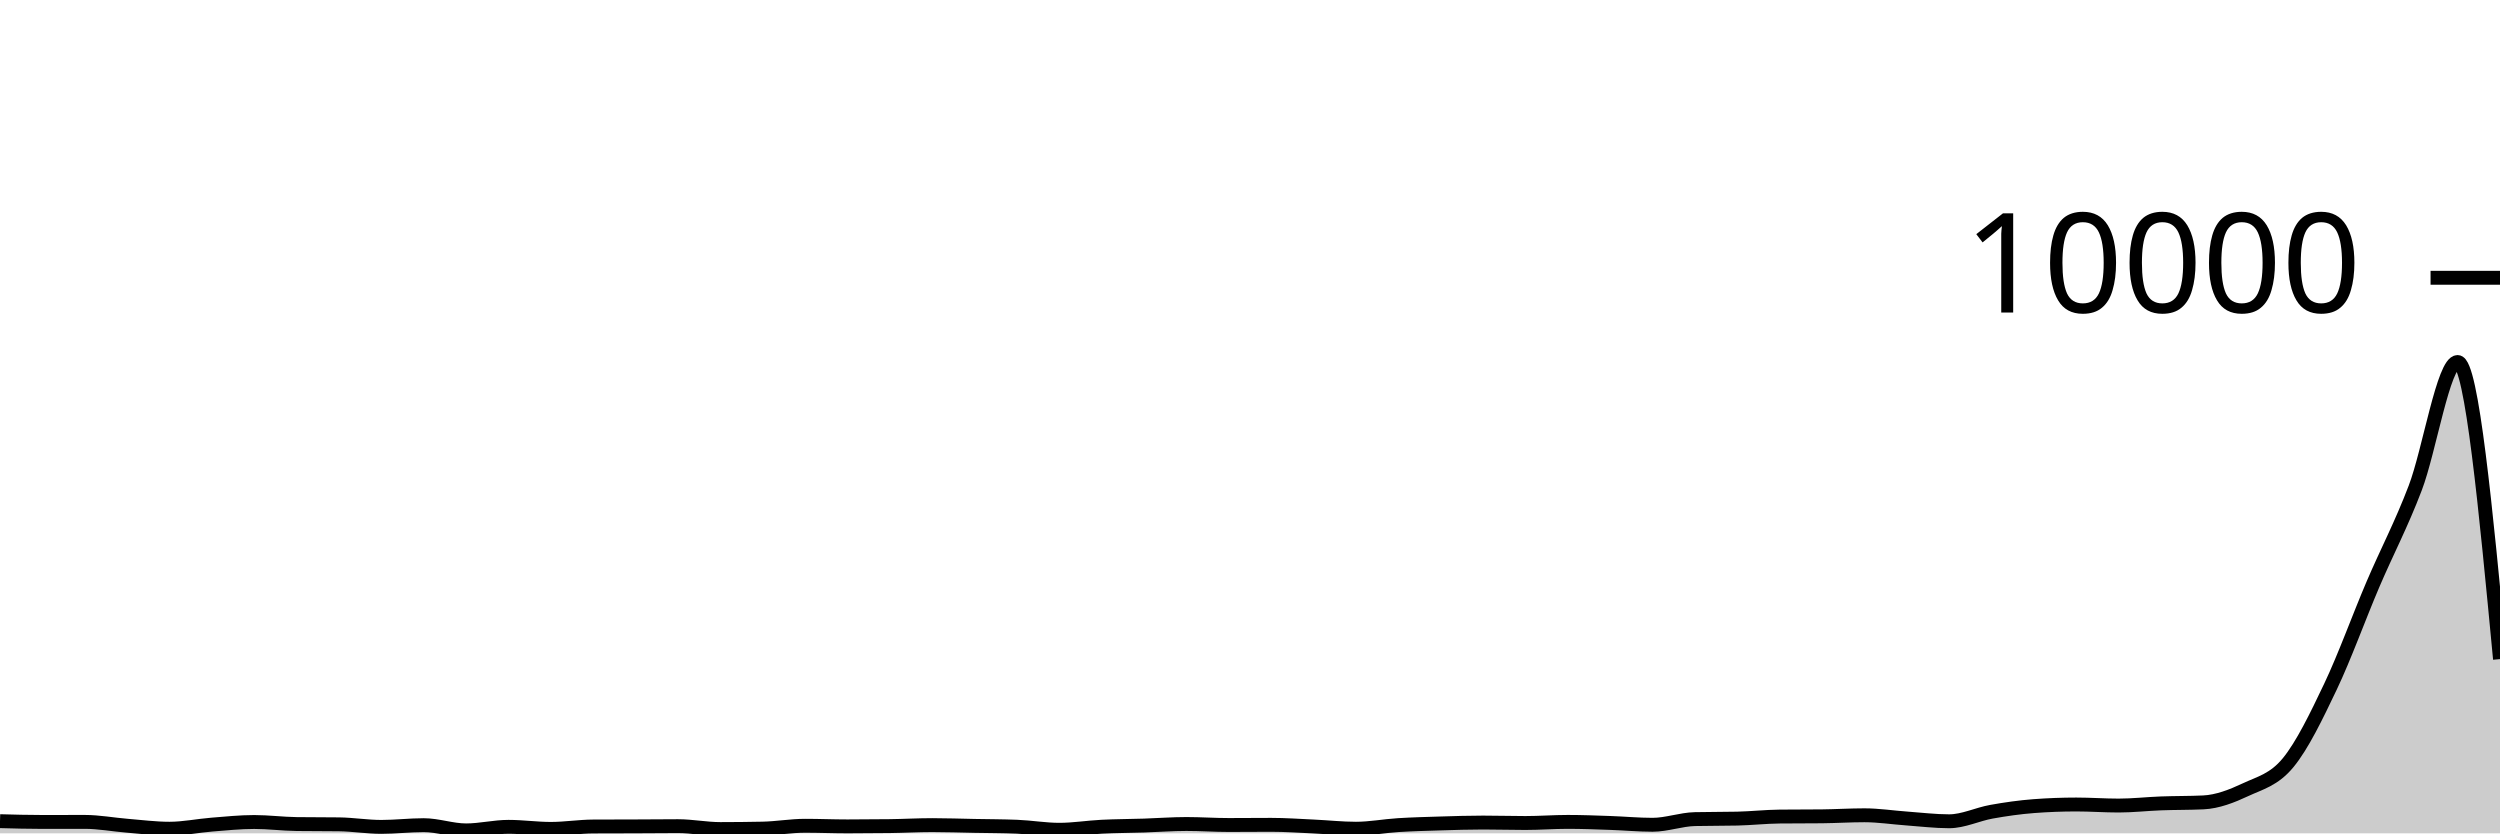
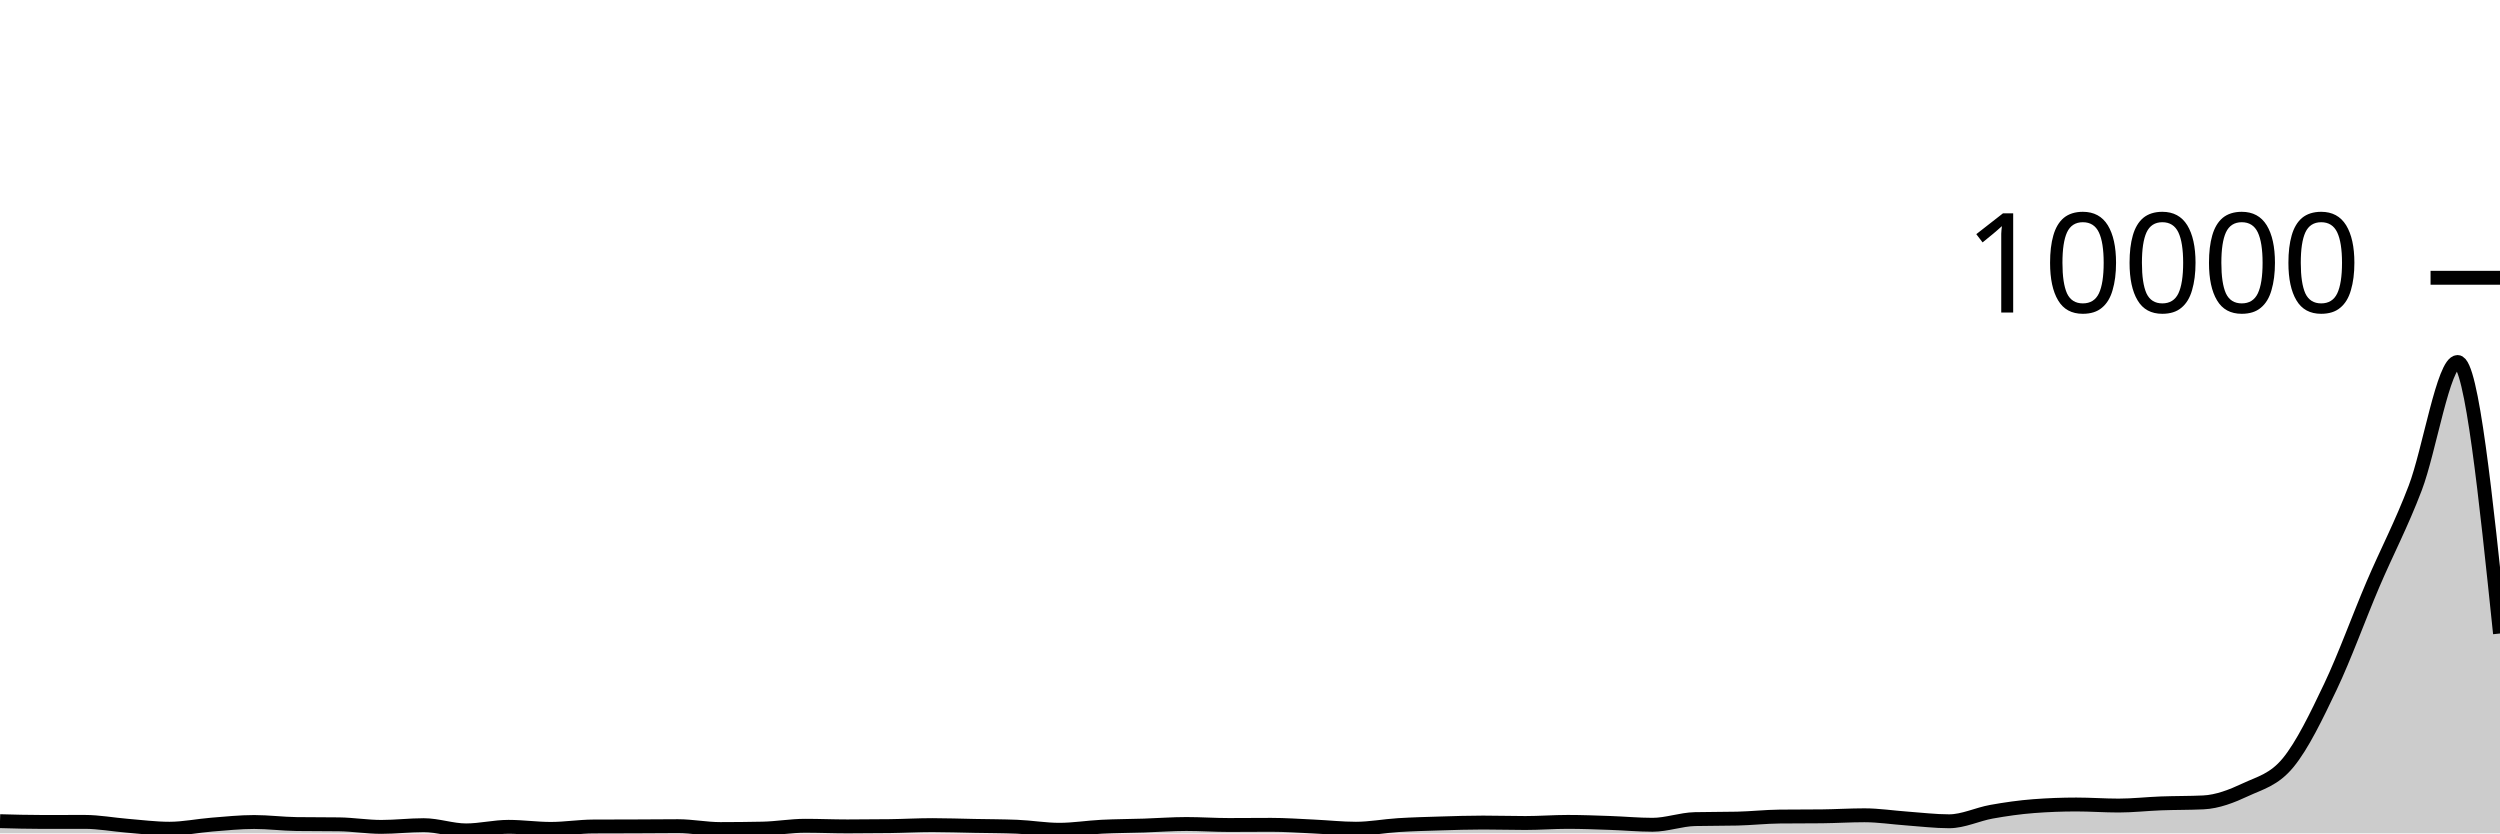
<svg xmlns="http://www.w3.org/2000/svg" viewBox="0 0 180 60">
  <g transform="translate(0,20)">
-     <path class="area" fill="rgba(0, 0, 0, 0.2)" d="M0,39.124C1.017,39.152,2.034,39.18,3.051,39.18C4.068,39.18,5.085,39.176,6.102,39.176C7.119,39.176,8.136,39.37,9.153,39.452C10.169,39.534,11.186,39.668,12.203,39.668C13.22,39.668,14.237,39.453,15.254,39.372C16.271,39.291,17.288,39.184,18.305,39.184C19.322,39.184,20.339,39.319,21.356,39.332C22.373,39.345,23.39,39.339,24.407,39.352C25.424,39.365,26.441,39.536,27.458,39.536C28.475,39.536,29.492,39.412,30.508,39.412C31.525,39.412,32.542,39.788,33.559,39.788C34.576,39.788,35.593,39.532,36.61,39.532C37.627,39.532,38.644,39.68,39.661,39.68C40.678,39.68,41.695,39.513,42.712,39.508C43.729,39.503,44.746,39.504,45.763,39.5C46.78,39.496,47.797,39.484,48.814,39.484C49.831,39.484,50.847,39.692,51.864,39.692C52.881,39.692,53.898,39.681,54.915,39.66C55.932,39.639,56.949,39.456,57.966,39.456C58.983,39.456,60,39.5,61.017,39.5C62.034,39.5,63.051,39.493,64.068,39.48C65.085,39.467,66.102,39.408,67.119,39.408C68.136,39.408,69.153,39.445,70.169,39.464C71.186,39.483,72.203,39.484,73.22,39.524C74.237,39.564,75.254,39.744,76.271,39.744C77.288,39.744,78.305,39.575,79.322,39.524C80.339,39.473,81.356,39.473,82.373,39.44C83.39,39.407,84.407,39.328,85.424,39.328C86.441,39.328,87.458,39.4,88.475,39.4C89.492,39.4,90.508,39.388,91.525,39.388C92.542,39.388,93.559,39.461,94.576,39.508C95.593,39.555,96.61,39.668,97.627,39.668C98.644,39.668,99.661,39.471,100.678,39.408C101.695,39.345,102.712,39.319,103.729,39.288C104.746,39.257,105.763,39.224,106.78,39.224C107.797,39.224,108.814,39.256,109.831,39.256C110.847,39.256,111.864,39.176,112.881,39.176C113.898,39.176,114.915,39.217,115.932,39.252C116.949,39.287,117.966,39.384,118.983,39.384C120,39.384,121.017,39,122.034,38.976C123.051,38.952,124.068,38.964,125.085,38.94C126.102,38.916,127.119,38.803,128.136,38.792C129.153,38.781,130.169,38.787,131.186,38.776C132.203,38.765,133.22,38.7,134.237,38.7C135.254,38.7,136.271,38.86,137.288,38.932C138.305,39.004,139.322,39.132,140.339,39.132C141.356,39.132,142.373,38.626,143.39,38.444C144.407,38.262,145.424,38.117,146.441,38.04C147.458,37.963,148.475,37.924,149.492,37.924C150.508,37.924,151.525,38,152.542,38C153.559,38,154.576,37.882,155.593,37.844C156.61,37.806,157.627,37.82,158.644,37.772C159.661,37.724,160.678,37.329,161.695,36.852C162.712,36.375,163.729,36.149,164.746,34.912C165.763,33.675,166.78,31.57,167.797,29.432C168.814,27.294,169.831,24.467,170.847,22.084C171.864,19.701,172.881,17.802,173.898,15.132C174.915,12.462,175.932,6.064,176.949,6.064C177.966,6.064,178.983,16.76,180,27.456L180,40C178.983,40,177.966,40,176.949,40C175.932,40,174.915,40,173.898,40C172.881,40,171.864,40,170.847,40C169.831,40,168.814,40,167.797,40C166.78,40,165.763,40,164.746,40C163.729,40,162.712,40,161.695,40C160.678,40,159.661,40,158.644,40C157.627,40,156.61,40,155.593,40C154.576,40,153.559,40,152.542,40C151.525,40,150.508,40,149.492,40C148.475,40,147.458,40,146.441,40C145.424,40,144.407,40,143.39,40C142.373,40,141.356,40,140.339,40C139.322,40,138.305,40,137.288,40C136.271,40,135.254,40,134.237,40C133.22,40,132.203,40,131.186,40C130.169,40,129.153,40,128.136,40C127.119,40,126.102,40,125.085,40C124.068,40,123.051,40,122.034,40C121.017,40,120,40,118.983,40C117.966,40,116.949,40,115.932,40C114.915,40,113.898,40,112.881,40C111.864,40,110.847,40,109.831,40C108.814,40,107.797,40,106.78,40C105.763,40,104.746,40,103.729,40C102.712,40,101.695,40,100.678,40C99.661,40,98.644,40,97.627,40C96.61,40,95.593,40,94.576,40C93.559,40,92.542,40,91.525,40C90.508,40,89.492,40,88.475,40C87.458,40,86.441,40,85.424,40C84.407,40,83.39,40,82.373,40C81.356,40,80.339,40,79.322,40C78.305,40,77.288,40,76.271,40C75.254,40,74.237,40,73.22,40C72.203,40,71.186,40,70.169,40C69.153,40,68.136,40,67.119,40C66.102,40,65.085,40,64.068,40C63.051,40,62.034,40,61.017,40C60,40,58.983,40,57.966,40C56.949,40,55.932,40,54.915,40C53.898,40,52.881,40,51.864,40C50.847,40,49.831,40,48.814,40C47.797,40,46.78,40,45.763,40C44.746,40,43.729,40,42.712,40C41.695,40,40.678,40,39.661,40C38.644,40,37.627,40,36.61,40C35.593,40,34.576,40,33.559,40C32.542,40,31.525,40,30.508,40C29.492,40,28.475,40,27.458,40C26.441,40,25.424,40,24.407,40C23.39,40,22.373,40,21.356,40C20.339,40,19.322,40,18.305,40C17.288,40,16.271,40,15.254,40C14.237,40,13.22,40,12.203,40C11.186,40,10.169,40,9.153,40C8.136,40,7.119,40,6.102,40C5.085,40,4.068,40,3.051,40C2.034,40,1.017,40,0,40Z" />
-     <path class="line" stroke="black" fill="none" d="M0,39.124C1.017,39.152,2.034,39.18,3.051,39.18C4.068,39.18,5.085,39.176,6.102,39.176C7.119,39.176,8.136,39.37,9.153,39.452C10.169,39.534,11.186,39.668,12.203,39.668C13.22,39.668,14.237,39.453,15.254,39.372C16.271,39.291,17.288,39.184,18.305,39.184C19.322,39.184,20.339,39.319,21.356,39.332C22.373,39.345,23.39,39.339,24.407,39.352C25.424,39.365,26.441,39.536,27.458,39.536C28.475,39.536,29.492,39.412,30.508,39.412C31.525,39.412,32.542,39.788,33.559,39.788C34.576,39.788,35.593,39.532,36.61,39.532C37.627,39.532,38.644,39.68,39.661,39.68C40.678,39.68,41.695,39.513,42.712,39.508C43.729,39.503,44.746,39.504,45.763,39.5C46.78,39.496,47.797,39.484,48.814,39.484C49.831,39.484,50.847,39.692,51.864,39.692C52.881,39.692,53.898,39.681,54.915,39.66C55.932,39.639,56.949,39.456,57.966,39.456C58.983,39.456,60,39.5,61.017,39.5C62.034,39.5,63.051,39.493,64.068,39.48C65.085,39.467,66.102,39.408,67.119,39.408C68.136,39.408,69.153,39.445,70.169,39.464C71.186,39.483,72.203,39.484,73.22,39.524C74.237,39.564,75.254,39.744,76.271,39.744C77.288,39.744,78.305,39.575,79.322,39.524C80.339,39.473,81.356,39.473,82.373,39.44C83.39,39.407,84.407,39.328,85.424,39.328C86.441,39.328,87.458,39.4,88.475,39.4C89.492,39.4,90.508,39.388,91.525,39.388C92.542,39.388,93.559,39.461,94.576,39.508C95.593,39.555,96.61,39.668,97.627,39.668C98.644,39.668,99.661,39.471,100.678,39.408C101.695,39.345,102.712,39.319,103.729,39.288C104.746,39.257,105.763,39.224,106.78,39.224C107.797,39.224,108.814,39.256,109.831,39.256C110.847,39.256,111.864,39.176,112.881,39.176C113.898,39.176,114.915,39.217,115.932,39.252C116.949,39.287,117.966,39.384,118.983,39.384C120,39.384,121.017,39,122.034,38.976C123.051,38.952,124.068,38.964,125.085,38.94C126.102,38.916,127.119,38.803,128.136,38.792C129.153,38.781,130.169,38.787,131.186,38.776C132.203,38.765,133.22,38.7,134.237,38.7C135.254,38.7,136.271,38.86,137.288,38.932C138.305,39.004,139.322,39.132,140.339,39.132C141.356,39.132,142.373,38.626,143.39,38.444C144.407,38.262,145.424,38.117,146.441,38.04C147.458,37.963,148.475,37.924,149.492,37.924C150.508,37.924,151.525,38,152.542,38C153.559,38,154.576,37.882,155.593,37.844C156.61,37.806,157.627,37.82,158.644,37.772C159.661,37.724,160.678,37.329,161.695,36.852C162.712,36.375,163.729,36.149,164.746,34.912C165.763,33.675,166.78,31.57,167.797,29.432C168.814,27.294,169.831,24.467,170.847,22.084C171.864,19.701,172.881,17.802,173.898,15.132C174.915,12.462,175.932,6.064,176.949,6.064C177.966,6.064,178.983,16.76,180,27.456" />
+     <path class="area" fill="rgba(0, 0, 0, 0.2)" d="M0,39.124C1.017,39.152,2.034,39.18,3.051,39.18C4.068,39.18,5.085,39.176,6.102,39.176C7.119,39.176,8.136,39.37,9.153,39.452C10.169,39.534,11.186,39.668,12.203,39.668C13.22,39.668,14.237,39.453,15.254,39.372C16.271,39.291,17.288,39.184,18.305,39.184C19.322,39.184,20.339,39.319,21.356,39.332C22.373,39.345,23.39,39.339,24.407,39.352C25.424,39.365,26.441,39.536,27.458,39.536C28.475,39.536,29.492,39.412,30.508,39.412C31.525,39.412,32.542,39.788,33.559,39.788C34.576,39.788,35.593,39.532,36.61,39.532C37.627,39.532,38.644,39.68,39.661,39.68C40.678,39.68,41.695,39.513,42.712,39.508C43.729,39.503,44.746,39.504,45.763,39.5C46.78,39.496,47.797,39.484,48.814,39.484C49.831,39.484,50.847,39.692,51.864,39.692C52.881,39.692,53.898,39.681,54.915,39.66C55.932,39.639,56.949,39.456,57.966,39.456C58.983,39.456,60,39.5,61.017,39.5C62.034,39.5,63.051,39.493,64.068,39.48C65.085,39.467,66.102,39.408,67.119,39.408C68.136,39.408,69.153,39.445,70.169,39.464C71.186,39.483,72.203,39.484,73.22,39.524C74.237,39.564,75.254,39.744,76.271,39.744C77.288,39.744,78.305,39.575,79.322,39.524C80.339,39.473,81.356,39.473,82.373,39.44C83.39,39.407,84.407,39.328,85.424,39.328C86.441,39.328,87.458,39.4,88.475,39.4C89.492,39.4,90.508,39.388,91.525,39.388C92.542,39.388,93.559,39.461,94.576,39.508C95.593,39.555,96.61,39.668,97.627,39.668C98.644,39.668,99.661,39.471,100.678,39.408C101.695,39.345,102.712,39.319,103.729,39.288C104.746,39.257,105.763,39.224,106.78,39.224C107.797,39.224,108.814,39.256,109.831,39.256C110.847,39.256,111.864,39.176,112.881,39.176C113.898,39.176,114.915,39.217,115.932,39.252C116.949,39.287,117.966,39.384,118.983,39.384C120,39.384,121.017,39,122.034,38.976C123.051,38.952,124.068,38.964,125.085,38.94C126.102,38.916,127.119,38.803,128.136,38.792C129.153,38.781,130.169,38.787,131.186,38.776C132.203,38.765,133.22,38.7,134.237,38.7C135.254,38.7,136.271,38.86,137.288,38.932C138.305,39.004,139.322,39.132,140.339,39.132C141.356,39.132,142.373,38.626,143.39,38.444C144.407,38.262,145.424,38.117,146.441,38.04C147.458,37.963,148.475,37.924,149.492,37.924C150.508,37.924,151.525,38,152.542,38C153.559,38,154.576,37.882,155.593,37.844C156.61,37.806,157.627,37.82,158.644,37.772C159.661,37.724,160.678,37.329,161.695,36.852C162.712,36.375,163.729,36.149,164.746,34.912C165.763,33.675,166.78,31.57,167.797,29.432C168.814,27.294,169.831,24.467,170.847,22.084C171.864,19.701,172.881,17.802,173.898,15.132C174.915,12.462,175.932,6.064,176.949,6.064C177.966,6.064,178.983,15.838,180,25.612L180,40C178.983,40,177.966,40,176.949,40C175.932,40,174.915,40,173.898,40C172.881,40,171.864,40,170.847,40C169.831,40,168.814,40,167.797,40C166.78,40,165.763,40,164.746,40C163.729,40,162.712,40,161.695,40C160.678,40,159.661,40,158.644,40C157.627,40,156.61,40,155.593,40C154.576,40,153.559,40,152.542,40C151.525,40,150.508,40,149.492,40C148.475,40,147.458,40,146.441,40C145.424,40,144.407,40,143.39,40C142.373,40,141.356,40,140.339,40C139.322,40,138.305,40,137.288,40C136.271,40,135.254,40,134.237,40C133.22,40,132.203,40,131.186,40C130.169,40,129.153,40,128.136,40C127.119,40,126.102,40,125.085,40C124.068,40,123.051,40,122.034,40C121.017,40,120,40,118.983,40C117.966,40,116.949,40,115.932,40C114.915,40,113.898,40,112.881,40C111.864,40,110.847,40,109.831,40C108.814,40,107.797,40,106.78,40C105.763,40,104.746,40,103.729,40C102.712,40,101.695,40,100.678,40C99.661,40,98.644,40,97.627,40C96.61,40,95.593,40,94.576,40C93.559,40,92.542,40,91.525,40C90.508,40,89.492,40,88.475,40C87.458,40,86.441,40,85.424,40C84.407,40,83.39,40,82.373,40C81.356,40,80.339,40,79.322,40C78.305,40,77.288,40,76.271,40C75.254,40,74.237,40,73.22,40C72.203,40,71.186,40,70.169,40C69.153,40,68.136,40,67.119,40C66.102,40,65.085,40,64.068,40C63.051,40,62.034,40,61.017,40C60,40,58.983,40,57.966,40C56.949,40,55.932,40,54.915,40C53.898,40,52.881,40,51.864,40C50.847,40,49.831,40,48.814,40C47.797,40,46.78,40,45.763,40C44.746,40,43.729,40,42.712,40C41.695,40,40.678,40,39.661,40C38.644,40,37.627,40,36.61,40C35.593,40,34.576,40,33.559,40C32.542,40,31.525,40,30.508,40C29.492,40,28.475,40,27.458,40C26.441,40,25.424,40,24.407,40C23.39,40,22.373,40,21.356,40C20.339,40,19.322,40,18.305,40C17.288,40,16.271,40,15.254,40C14.237,40,13.22,40,12.203,40C11.186,40,10.169,40,9.153,40C8.136,40,7.119,40,6.102,40C5.085,40,4.068,40,3.051,40C2.034,40,1.017,40,0,40Z" />
+     <path class="line" stroke="black" fill="none" d="M0,39.124C1.017,39.152,2.034,39.18,3.051,39.18C4.068,39.18,5.085,39.176,6.102,39.176C7.119,39.176,8.136,39.37,9.153,39.452C10.169,39.534,11.186,39.668,12.203,39.668C13.22,39.668,14.237,39.453,15.254,39.372C16.271,39.291,17.288,39.184,18.305,39.184C19.322,39.184,20.339,39.319,21.356,39.332C22.373,39.345,23.39,39.339,24.407,39.352C25.424,39.365,26.441,39.536,27.458,39.536C28.475,39.536,29.492,39.412,30.508,39.412C31.525,39.412,32.542,39.788,33.559,39.788C34.576,39.788,35.593,39.532,36.61,39.532C37.627,39.532,38.644,39.68,39.661,39.68C40.678,39.68,41.695,39.513,42.712,39.508C43.729,39.503,44.746,39.504,45.763,39.5C46.78,39.496,47.797,39.484,48.814,39.484C49.831,39.484,50.847,39.692,51.864,39.692C52.881,39.692,53.898,39.681,54.915,39.66C55.932,39.639,56.949,39.456,57.966,39.456C58.983,39.456,60,39.5,61.017,39.5C62.034,39.5,63.051,39.493,64.068,39.48C65.085,39.467,66.102,39.408,67.119,39.408C68.136,39.408,69.153,39.445,70.169,39.464C71.186,39.483,72.203,39.484,73.22,39.524C74.237,39.564,75.254,39.744,76.271,39.744C77.288,39.744,78.305,39.575,79.322,39.524C80.339,39.473,81.356,39.473,82.373,39.44C83.39,39.407,84.407,39.328,85.424,39.328C86.441,39.328,87.458,39.4,88.475,39.4C89.492,39.4,90.508,39.388,91.525,39.388C92.542,39.388,93.559,39.461,94.576,39.508C95.593,39.555,96.61,39.668,97.627,39.668C98.644,39.668,99.661,39.471,100.678,39.408C101.695,39.345,102.712,39.319,103.729,39.288C104.746,39.257,105.763,39.224,106.78,39.224C107.797,39.224,108.814,39.256,109.831,39.256C110.847,39.256,111.864,39.176,112.881,39.176C113.898,39.176,114.915,39.217,115.932,39.252C116.949,39.287,117.966,39.384,118.983,39.384C120,39.384,121.017,39,122.034,38.976C123.051,38.952,124.068,38.964,125.085,38.94C126.102,38.916,127.119,38.803,128.136,38.792C129.153,38.781,130.169,38.787,131.186,38.776C132.203,38.765,133.22,38.7,134.237,38.7C135.254,38.7,136.271,38.86,137.288,38.932C138.305,39.004,139.322,39.132,140.339,39.132C141.356,39.132,142.373,38.626,143.39,38.444C144.407,38.262,145.424,38.117,146.441,38.04C147.458,37.963,148.475,37.924,149.492,37.924C150.508,37.924,151.525,38,152.542,38C153.559,38,154.576,37.882,155.593,37.844C156.61,37.806,157.627,37.82,158.644,37.772C159.661,37.724,160.678,37.329,161.695,36.852C162.712,36.375,163.729,36.149,164.746,34.912C165.763,33.675,166.78,31.57,167.797,29.432C168.814,27.294,169.831,24.467,170.847,22.084C171.864,19.701,172.881,17.802,173.898,15.132C174.915,12.462,175.932,6.064,176.949,6.064C177.966,6.064,178.983,15.838,180,25.612" />
    <path class="axis-ceiling" stroke-width="1" stroke="black" fill="none" d="M175,0L180,0" />
    <text class="axis-ceiling-label" font-family="sans-serif" text-anchor="end" font-size="10px" x="170" y="2.5">10000</text>
  </g>
</svg>
